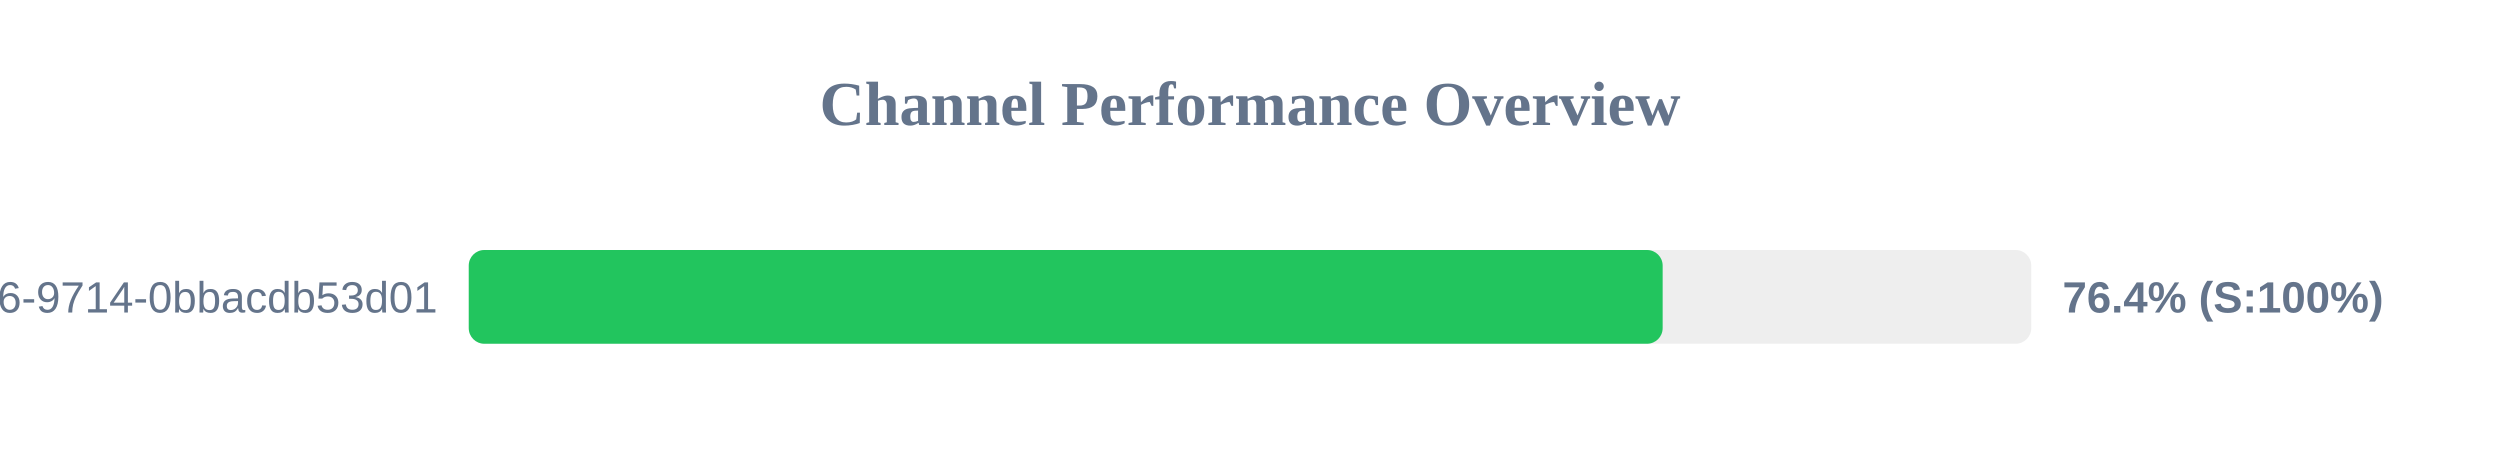
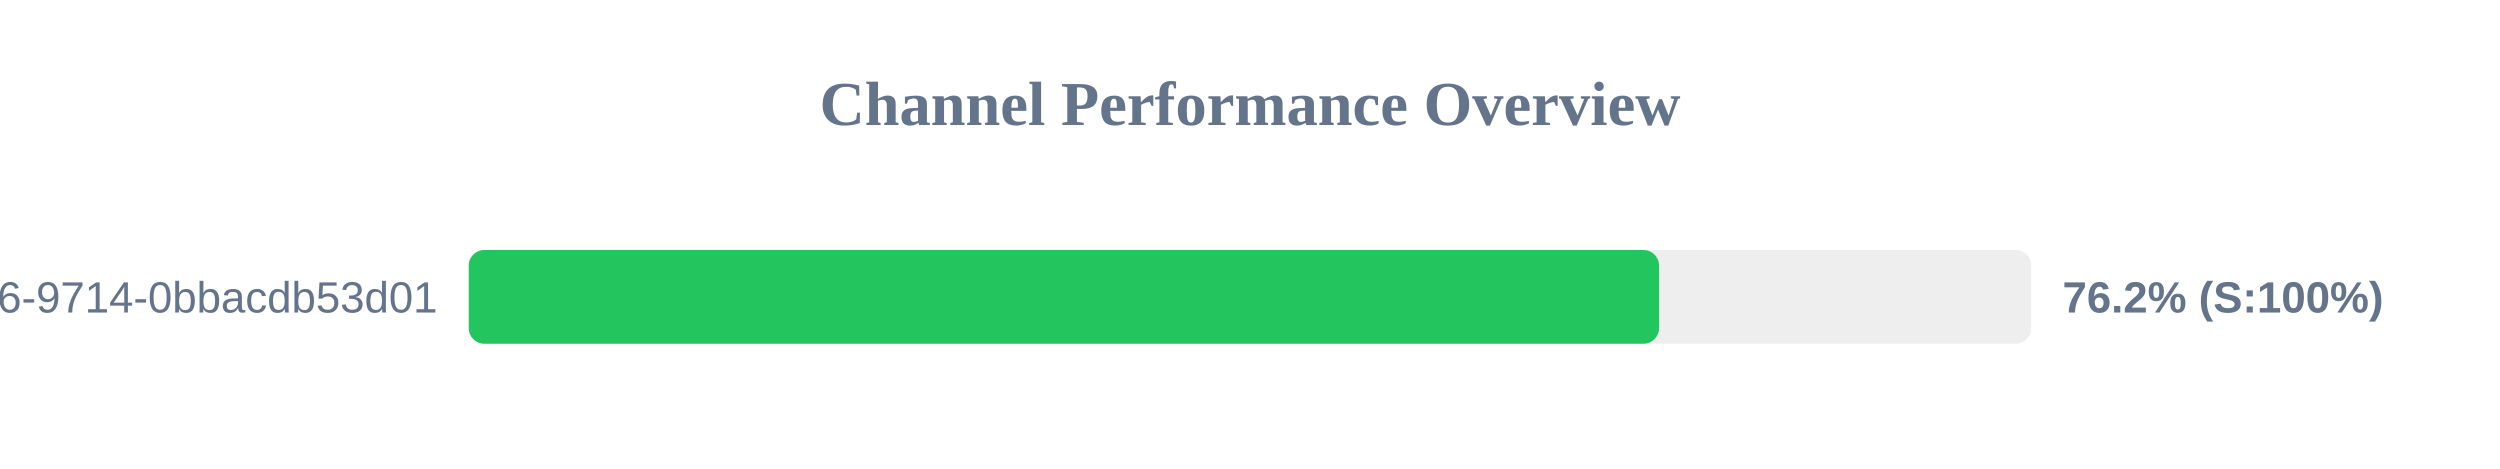
<svg xmlns="http://www.w3.org/2000/svg" width="800" height="150" version="1.1">
  <style>
        .row { font: 14px Arial; fill: #64748b; }
        .score { font: bold 14px Arial; fill: #64748b; }
    </style>
  <text x="400" y="40" text-anchor="middle" font-size="20px" font-weight="bold" fill="#64748b">Channel Performance Overview</text>
  <rect x="150" y="80" width="500" height="30" fill="#eee" rx="5" />
-   <rect x="150" y="80" width="382.05" height="30" fill="#22c55e" rx="5" />
+   <rect x="150" y="80" width="380.9" height="30" fill="#22c55e" rx="5" />
  <text x="140" y="100" text-anchor="end" class="row">?uuid=23125f6e-ec56-4c26-9714-0bbacdb53d01</text>
-   <text x="660" y="100" text-anchor="start" class="score">76.4% (S:100%)</text>
+   <text x="660" y="100" text-anchor="start" class="score">76.2% (S:100%)</text>
</svg>
